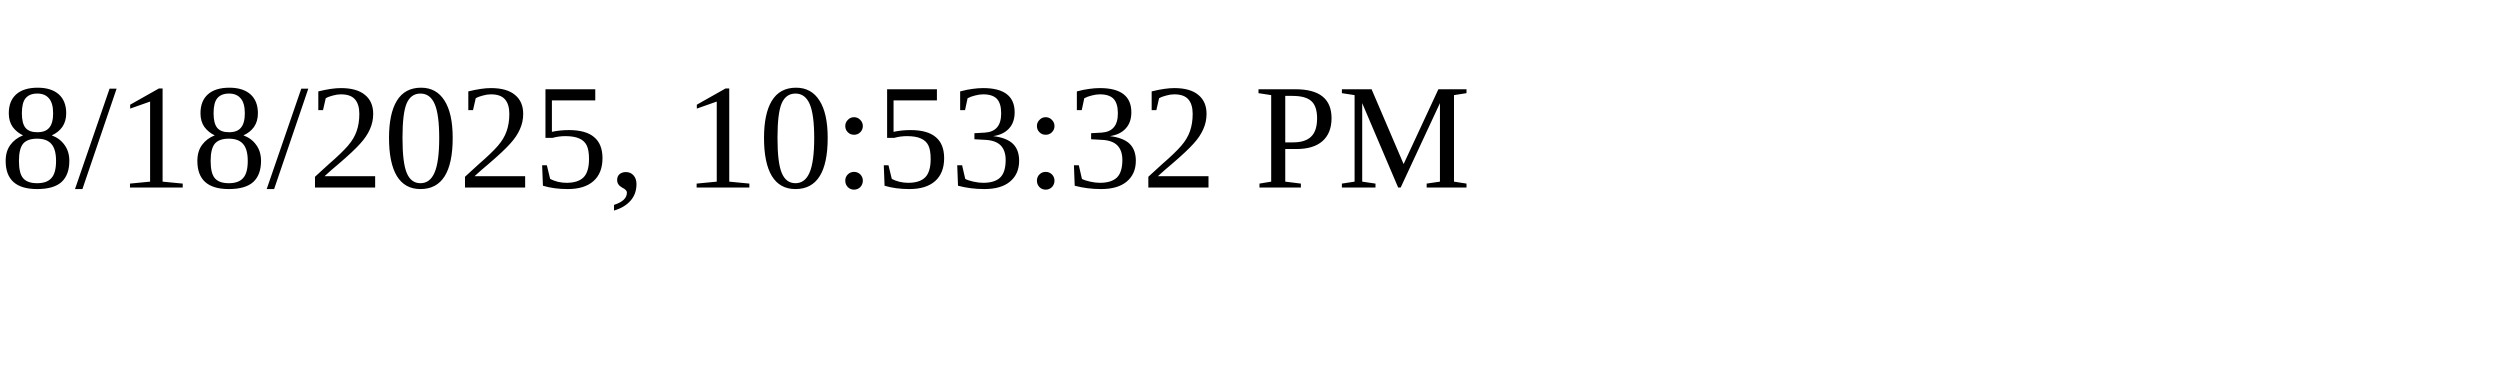
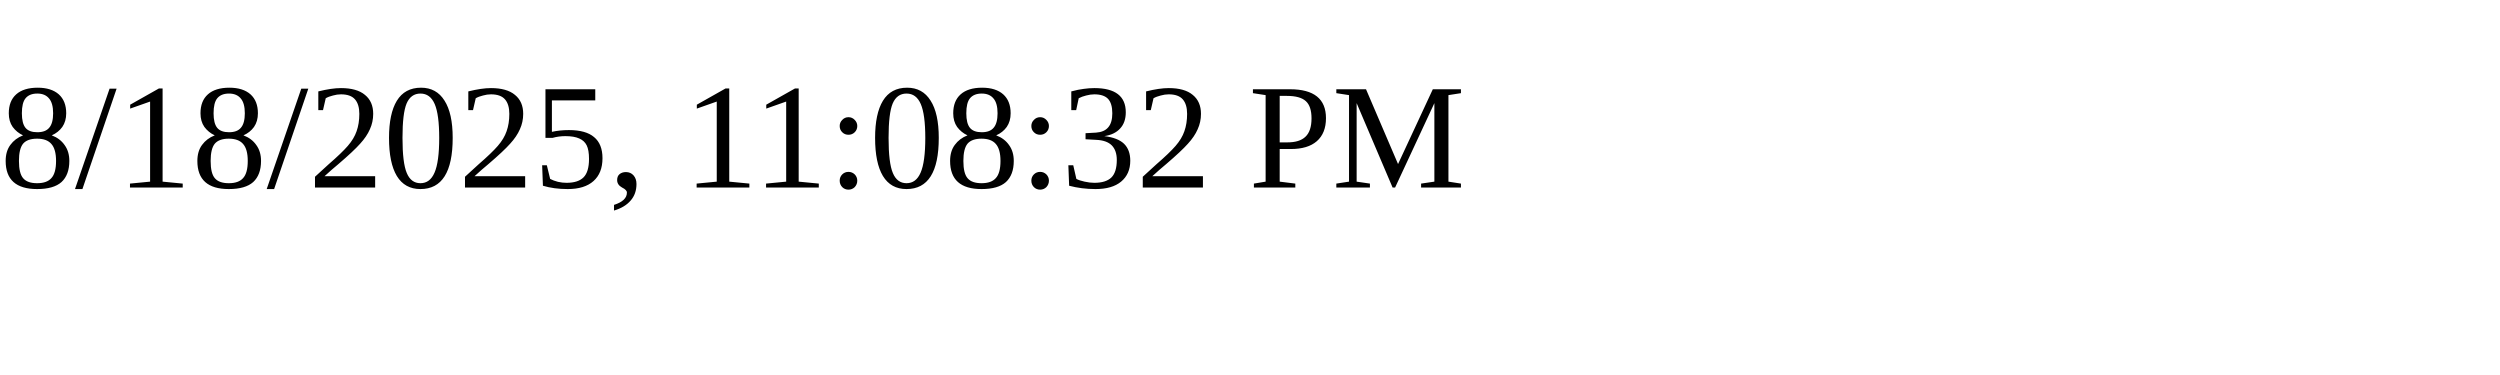
<svg xmlns="http://www.w3.org/2000/svg" height="30" width="200">
-   <text x="0" y="15">8/18/2025, 10:53:32 PM</text>
+   <text x="0" y="15">8/18/2025, 11:08:32 PM</text>
</svg>
